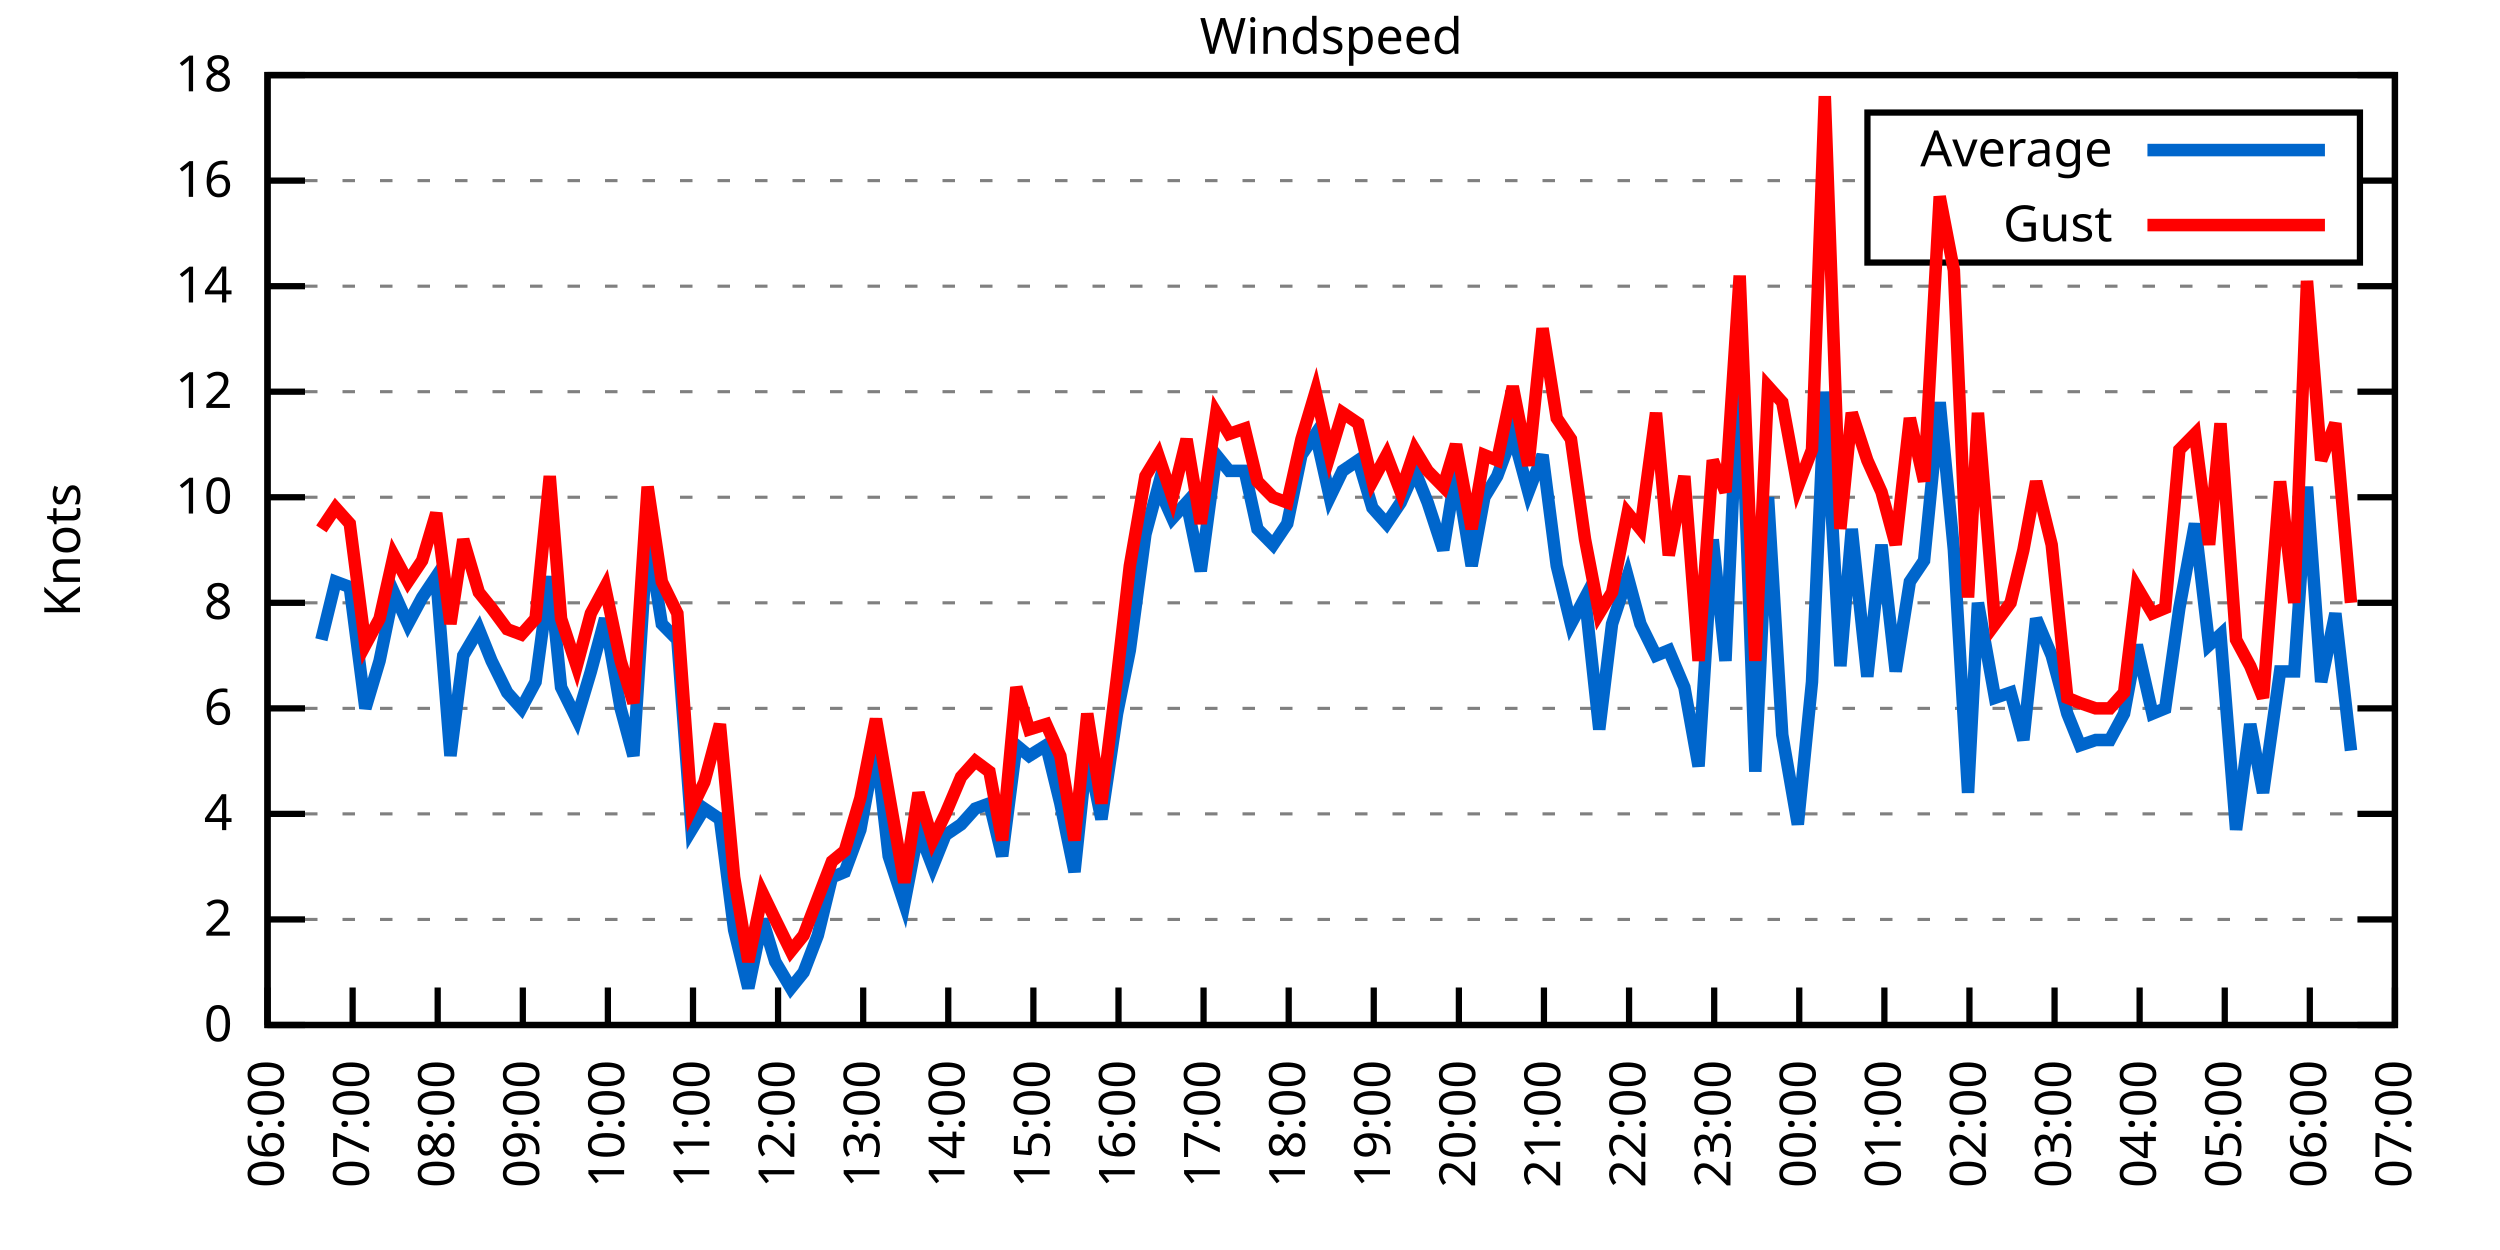
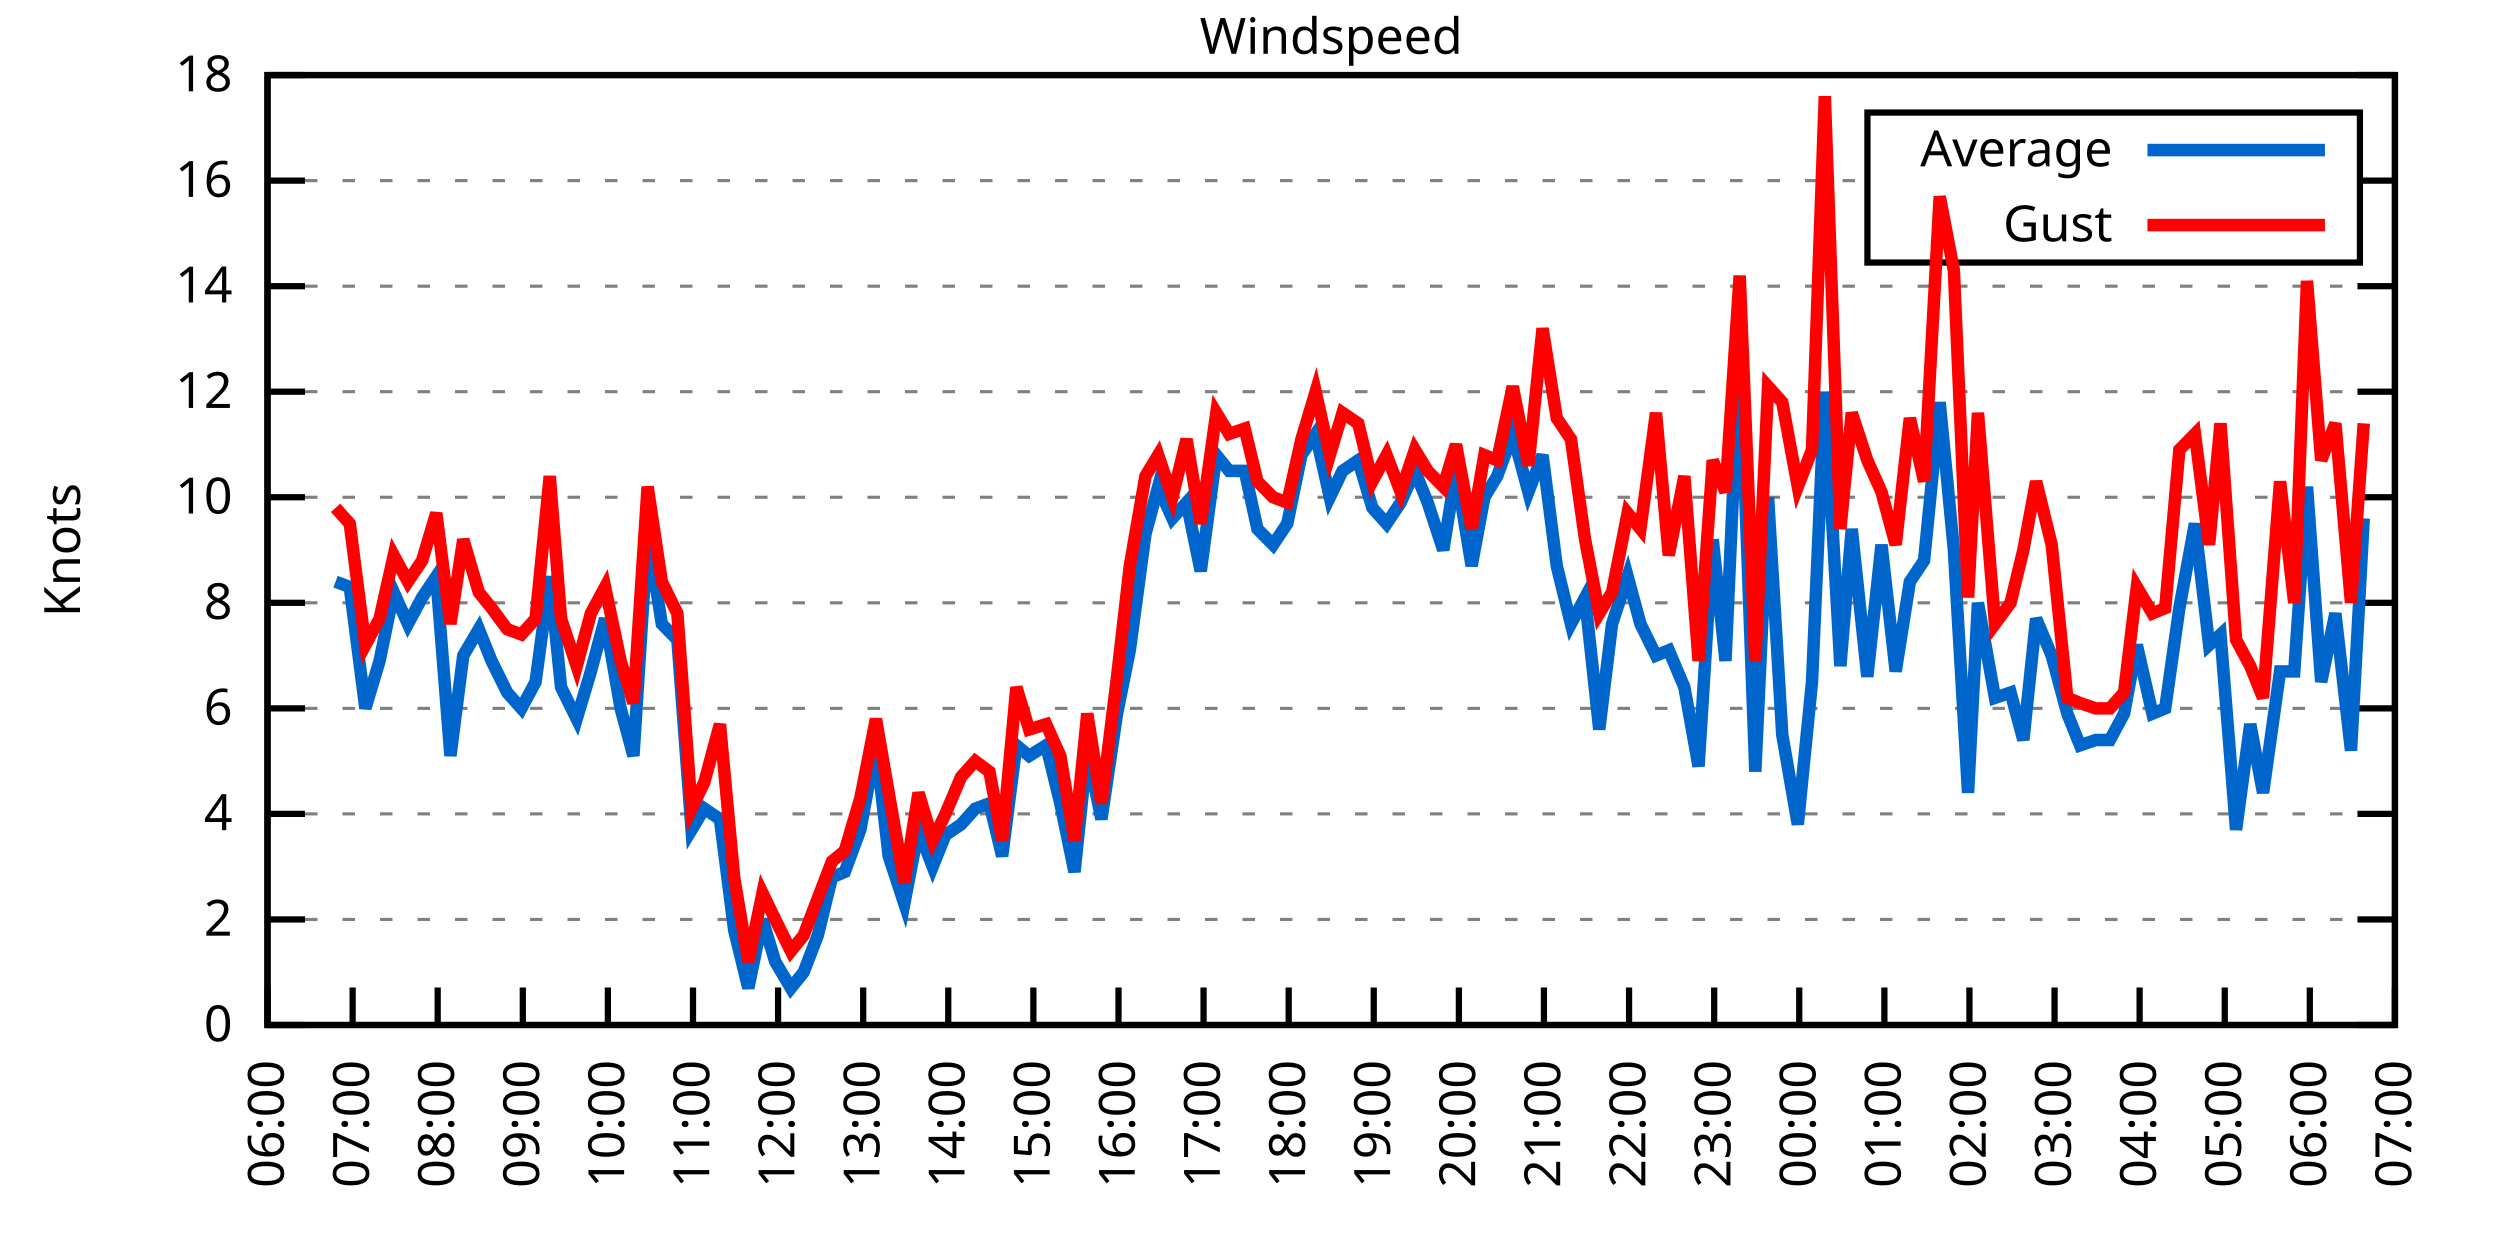
<svg xmlns="http://www.w3.org/2000/svg" xmlns:xlink="http://www.w3.org/1999/xlink" width="400" height="200" viewBox="0 0 400 200">
  <g id="gnuplot_canvas">
    <rect x="0" y="0" width="400" height="200" fill="none" />
    <defs>
      <circle id="gpDot" r="0.5" stroke-width="0.5" stroke="currentColor" />
      <path id="gpPt0" stroke-width="0.333" stroke="currentColor" d="M-1,0 h2 M0,-1 v2" />
      <path id="gpPt1" stroke-width="0.333" stroke="currentColor" d="M-1,-1 L1,1 M1,-1 L-1,1" />
      <path id="gpPt2" stroke-width="0.333" stroke="currentColor" d="M-1,0 L1,0 M0,-1 L0,1 M-1,-1 L1,1 M-1,1 L1,-1" />
      <rect id="gpPt3" stroke-width="0.333" stroke="currentColor" x="-1" y="-1" width="2" height="2" />
      <rect id="gpPt4" stroke-width="0.333" stroke="currentColor" fill="currentColor" x="-1" y="-1" width="2" height="2" />
      <circle id="gpPt5" stroke-width="0.333" stroke="currentColor" cx="0" cy="0" r="1" />
      <use xlink:href="#gpPt5" id="gpPt6" fill="currentColor" stroke="none" />
      <path id="gpPt7" stroke-width="0.333" stroke="currentColor" d="M0,-1.33 L-1.33,0.67 L1.33,0.67 z" />
      <use xlink:href="#gpPt7" id="gpPt8" fill="currentColor" stroke="none" />
      <use xlink:href="#gpPt7" id="gpPt9" stroke="currentColor" transform="rotate(180)" />
      <use xlink:href="#gpPt9" id="gpPt10" fill="currentColor" stroke="none" />
      <use xlink:href="#gpPt3" id="gpPt11" stroke="currentColor" transform="rotate(45)" />
      <use xlink:href="#gpPt11" id="gpPt12" fill="currentColor" stroke="none" />
      <path id="gpPt13" stroke-width="0.333" stroke="currentColor" d="M0,1.330 L1.265,0.411 L0.782,-1.067 L-0.782,-1.076 L-1.265,0.411 z" />
      <use xlink:href="#gpPt13" id="gpPt14" fill="currentColor" stroke="none" />
      <filter id="textbox" filterUnits="objectBoundingBox" x="0" y="0" height="1" width="1">
        <feFlood flood-color="white" flood-opacity="1" result="bgnd" />
        <feComposite in="SourceGraphic" in2="bgnd" operator="atop" />
      </filter>
      <filter id="greybox" filterUnits="objectBoundingBox" x="0" y="0" height="1" width="1">
        <feFlood flood-color="lightgrey" flood-opacity="1" result="grey" />
        <feComposite in="SourceGraphic" in2="grey" operator="atop" />
      </filter>
    </defs>
    <g fill="none" color="white" stroke="currentColor" stroke-width="1.00" stroke-linecap="butt" stroke-linejoin="miter">
</g>
    <g fill="none" color="black" stroke="currentColor" stroke-width="1.00" stroke-linecap="butt" stroke-linejoin="miter">
      <g stroke="none" shape-rendering="crispEdges">
        <polygon fill="rgb(255, 255, 255)" points="42.80,164.00 383.18,164.00 383.18,12.02 42.80,12.02 " />
      </g>
    </g>
    <g fill="none" color="black" stroke="currentColor" stroke-width="1.00" stroke-linecap="butt" stroke-linejoin="miter">
</g>
    <g fill="none" color="black" stroke="black" stroke-width="0.50" stroke-linecap="butt" stroke-linejoin="miter">
</g>
    <g fill="none" color="gray" stroke="currentColor" stroke-width="0.50" stroke-linecap="butt" stroke-linejoin="miter">
      <path stroke="gray" stroke-dasharray="2,4" class="gridline" d="M42.80,164.00 L383.19,164.00  " />
    </g>
    <g fill="none" color="gray" stroke="gray" stroke-width="1.00" stroke-linecap="butt" stroke-linejoin="miter">
</g>
    <g fill="none" color="black" stroke="currentColor" stroke-width="1.00" stroke-linecap="butt" stroke-linejoin="miter">
      <path stroke="black" d="M42.80,164.00 L48.80,164.00 M383.19,164.00 L377.19,164.00  " />
      <g transform="translate(37.20,166.60)" stroke="none" fill="black" font-family="Sans" font-size="8.00" text-anchor="end">
        <text>
          <tspan font-family="Sans"> 0</tspan>
        </text>
      </g>
    </g>
    <g fill="none" color="black" stroke="currentColor" stroke-width="1.00" stroke-linecap="butt" stroke-linejoin="miter">
</g>
    <g fill="none" color="black" stroke="black" stroke-width="0.50" stroke-linecap="butt" stroke-linejoin="miter">
</g>
    <g fill="none" color="gray" stroke="currentColor" stroke-width="0.50" stroke-linecap="butt" stroke-linejoin="miter">
      <path stroke="gray" stroke-dasharray="2,4" class="gridline" d="M42.80,147.11 L383.19,147.11  " />
    </g>
    <g fill="none" color="gray" stroke="gray" stroke-width="1.00" stroke-linecap="butt" stroke-linejoin="miter">
</g>
    <g fill="none" color="black" stroke="currentColor" stroke-width="1.00" stroke-linecap="butt" stroke-linejoin="miter">
      <path stroke="black" d="M42.80,147.11 L48.80,147.11 M383.19,147.11 L377.19,147.11  " />
      <g transform="translate(37.20,149.71)" stroke="none" fill="black" font-family="Sans" font-size="8.00" text-anchor="end">
        <text>
          <tspan font-family="Sans"> 2</tspan>
        </text>
      </g>
    </g>
    <g fill="none" color="black" stroke="currentColor" stroke-width="1.00" stroke-linecap="butt" stroke-linejoin="miter">
</g>
    <g fill="none" color="black" stroke="black" stroke-width="0.50" stroke-linecap="butt" stroke-linejoin="miter">
</g>
    <g fill="none" color="gray" stroke="currentColor" stroke-width="0.50" stroke-linecap="butt" stroke-linejoin="miter">
      <path stroke="gray" stroke-dasharray="2,4" class="gridline" d="M42.80,130.22 L383.19,130.22  " />
    </g>
    <g fill="none" color="gray" stroke="gray" stroke-width="1.00" stroke-linecap="butt" stroke-linejoin="miter">
</g>
    <g fill="none" color="black" stroke="currentColor" stroke-width="1.00" stroke-linecap="butt" stroke-linejoin="miter">
      <path stroke="black" d="M42.80,130.22 L48.80,130.22 M383.19,130.22 L377.19,130.22  " />
      <g transform="translate(37.20,132.82)" stroke="none" fill="black" font-family="Sans" font-size="8.00" text-anchor="end">
        <text>
          <tspan font-family="Sans"> 4</tspan>
        </text>
      </g>
    </g>
    <g fill="none" color="black" stroke="currentColor" stroke-width="1.00" stroke-linecap="butt" stroke-linejoin="miter">
</g>
    <g fill="none" color="black" stroke="black" stroke-width="0.50" stroke-linecap="butt" stroke-linejoin="miter">
</g>
    <g fill="none" color="gray" stroke="currentColor" stroke-width="0.50" stroke-linecap="butt" stroke-linejoin="miter">
      <path stroke="gray" stroke-dasharray="2,4" class="gridline" d="M42.80,113.34 L383.19,113.34  " />
    </g>
    <g fill="none" color="gray" stroke="gray" stroke-width="1.00" stroke-linecap="butt" stroke-linejoin="miter">
</g>
    <g fill="none" color="black" stroke="currentColor" stroke-width="1.00" stroke-linecap="butt" stroke-linejoin="miter">
      <path stroke="black" d="M42.80,113.34 L48.80,113.34 M383.19,113.34 L377.19,113.34  " />
      <g transform="translate(37.20,115.94)" stroke="none" fill="black" font-family="Sans" font-size="8.00" text-anchor="end">
        <text>
          <tspan font-family="Sans"> 6</tspan>
        </text>
      </g>
    </g>
    <g fill="none" color="black" stroke="currentColor" stroke-width="1.00" stroke-linecap="butt" stroke-linejoin="miter">
</g>
    <g fill="none" color="black" stroke="black" stroke-width="0.50" stroke-linecap="butt" stroke-linejoin="miter">
</g>
    <g fill="none" color="gray" stroke="currentColor" stroke-width="0.50" stroke-linecap="butt" stroke-linejoin="miter">
      <path stroke="gray" stroke-dasharray="2,4" class="gridline" d="M42.80,96.45 L383.19,96.45  " />
    </g>
    <g fill="none" color="gray" stroke="gray" stroke-width="1.00" stroke-linecap="butt" stroke-linejoin="miter">
</g>
    <g fill="none" color="black" stroke="currentColor" stroke-width="1.00" stroke-linecap="butt" stroke-linejoin="miter">
      <path stroke="black" d="M42.80,96.45 L48.80,96.45 M383.19,96.45 L377.19,96.45  " />
      <g transform="translate(37.20,99.05)" stroke="none" fill="black" font-family="Sans" font-size="8.00" text-anchor="end">
        <text>
          <tspan font-family="Sans"> 8</tspan>
        </text>
      </g>
    </g>
    <g fill="none" color="black" stroke="currentColor" stroke-width="1.00" stroke-linecap="butt" stroke-linejoin="miter">
</g>
    <g fill="none" color="black" stroke="black" stroke-width="0.50" stroke-linecap="butt" stroke-linejoin="miter">
</g>
    <g fill="none" color="gray" stroke="currentColor" stroke-width="0.50" stroke-linecap="butt" stroke-linejoin="miter">
      <path stroke="gray" stroke-dasharray="2,4" class="gridline" d="M42.80,79.56 L383.19,79.56  " />
    </g>
    <g fill="none" color="gray" stroke="gray" stroke-width="1.00" stroke-linecap="butt" stroke-linejoin="miter">
</g>
    <g fill="none" color="black" stroke="currentColor" stroke-width="1.00" stroke-linecap="butt" stroke-linejoin="miter">
      <path stroke="black" d="M42.80,79.56 L48.80,79.56 M383.19,79.56 L377.19,79.56  " />
      <g transform="translate(37.20,82.16)" stroke="none" fill="black" font-family="Sans" font-size="8.00" text-anchor="end">
        <text>
          <tspan font-family="Sans"> 10</tspan>
        </text>
      </g>
    </g>
    <g fill="none" color="black" stroke="currentColor" stroke-width="1.00" stroke-linecap="butt" stroke-linejoin="miter">
</g>
    <g fill="none" color="black" stroke="black" stroke-width="0.50" stroke-linecap="butt" stroke-linejoin="miter">
</g>
    <g fill="none" color="gray" stroke="currentColor" stroke-width="0.50" stroke-linecap="butt" stroke-linejoin="miter">
      <path stroke="gray" stroke-dasharray="2,4" class="gridline" d="M42.80,62.67 L383.19,62.67  " />
    </g>
    <g fill="none" color="gray" stroke="gray" stroke-width="1.00" stroke-linecap="butt" stroke-linejoin="miter">
</g>
    <g fill="none" color="black" stroke="currentColor" stroke-width="1.00" stroke-linecap="butt" stroke-linejoin="miter">
      <path stroke="black" d="M42.80,62.67 L48.80,62.67 M383.19,62.67 L377.19,62.67  " />
      <g transform="translate(37.20,65.27)" stroke="none" fill="black" font-family="Sans" font-size="8.00" text-anchor="end">
        <text>
          <tspan font-family="Sans"> 12</tspan>
        </text>
      </g>
    </g>
    <g fill="none" color="black" stroke="currentColor" stroke-width="1.00" stroke-linecap="butt" stroke-linejoin="miter">
</g>
    <g fill="none" color="black" stroke="black" stroke-width="0.50" stroke-linecap="butt" stroke-linejoin="miter">
</g>
    <g fill="none" color="gray" stroke="currentColor" stroke-width="0.50" stroke-linecap="butt" stroke-linejoin="miter">
      <path stroke="gray" stroke-dasharray="2,4" class="gridline" d="M42.80,45.79 L383.19,45.79  " />
    </g>
    <g fill="none" color="gray" stroke="gray" stroke-width="1.00" stroke-linecap="butt" stroke-linejoin="miter">
</g>
    <g fill="none" color="black" stroke="currentColor" stroke-width="1.00" stroke-linecap="butt" stroke-linejoin="miter">
      <path stroke="black" d="M42.80,45.79 L48.80,45.79 M383.19,45.79 L377.19,45.79  " />
      <g transform="translate(37.20,48.39)" stroke="none" fill="black" font-family="Sans" font-size="8.00" text-anchor="end">
        <text>
          <tspan font-family="Sans"> 14</tspan>
        </text>
      </g>
    </g>
    <g fill="none" color="black" stroke="currentColor" stroke-width="1.00" stroke-linecap="butt" stroke-linejoin="miter">
</g>
    <g fill="none" color="black" stroke="black" stroke-width="0.50" stroke-linecap="butt" stroke-linejoin="miter">
</g>
    <g fill="none" color="gray" stroke="currentColor" stroke-width="0.50" stroke-linecap="butt" stroke-linejoin="miter">
      <path stroke="gray" stroke-dasharray="2,4" class="gridline" d="M42.80,28.90 L298.79,28.90 M377.59,28.90 L383.19,28.90  " />
    </g>
    <g fill="none" color="gray" stroke="gray" stroke-width="1.00" stroke-linecap="butt" stroke-linejoin="miter">
</g>
    <g fill="none" color="black" stroke="currentColor" stroke-width="1.00" stroke-linecap="butt" stroke-linejoin="miter">
      <path stroke="black" d="M42.80,28.90 L48.80,28.90 M383.19,28.90 L377.19,28.90  " />
      <g transform="translate(37.20,31.50)" stroke="none" fill="black" font-family="Sans" font-size="8.00" text-anchor="end">
        <text>
          <tspan font-family="Sans"> 16</tspan>
        </text>
      </g>
    </g>
    <g fill="none" color="black" stroke="currentColor" stroke-width="1.00" stroke-linecap="butt" stroke-linejoin="miter">
</g>
    <g fill="none" color="black" stroke="black" stroke-width="0.50" stroke-linecap="butt" stroke-linejoin="miter">
</g>
    <g fill="none" color="gray" stroke="currentColor" stroke-width="0.50" stroke-linecap="butt" stroke-linejoin="miter">
      <path stroke="gray" stroke-dasharray="2,4" class="gridline" d="M42.80,12.01 L383.19,12.01  " />
    </g>
    <g fill="none" color="gray" stroke="gray" stroke-width="1.00" stroke-linecap="butt" stroke-linejoin="miter">
</g>
    <g fill="none" color="black" stroke="currentColor" stroke-width="1.00" stroke-linecap="butt" stroke-linejoin="miter">
      <path stroke="black" d="M42.80,12.01 L48.80,12.01 M383.19,12.01 L377.19,12.01  " />
      <g transform="translate(37.20,14.61)" stroke="none" fill="black" font-family="Sans" font-size="8.00" text-anchor="end">
        <text>
          <tspan font-family="Sans"> 18</tspan>
        </text>
      </g>
    </g>
    <g fill="none" color="black" stroke="currentColor" stroke-width="1.00" stroke-linecap="butt" stroke-linejoin="miter">
      <path stroke="black" d="M42.80,164.00 L42.80,158.00  " />
      <g transform="translate(45.40,169.60) rotate(270.00)" stroke="none" fill="black" font-family="Sans" font-size="8.00" text-anchor="end">
        <text>
          <tspan font-family="Sans">06:00</tspan>
        </text>
      </g>
    </g>
    <g fill="none" color="black" stroke="currentColor" stroke-width="1.00" stroke-linecap="butt" stroke-linejoin="miter">
      <path stroke="black" d="M56.42,164.00 L56.42,158.00  " />
      <g transform="translate(59.02,169.60) rotate(270.00)" stroke="none" fill="black" font-family="Sans" font-size="8.00" text-anchor="end">
        <text>
          <tspan font-family="Sans">07:00</tspan>
        </text>
      </g>
    </g>
    <g fill="none" color="black" stroke="currentColor" stroke-width="1.00" stroke-linecap="butt" stroke-linejoin="miter">
      <path stroke="black" d="M70.03,164.00 L70.03,158.00  " />
      <g transform="translate(72.63,169.60) rotate(270.00)" stroke="none" fill="black" font-family="Sans" font-size="8.00" text-anchor="end">
        <text>
          <tspan font-family="Sans">08:00</tspan>
        </text>
      </g>
    </g>
    <g fill="none" color="black" stroke="currentColor" stroke-width="1.00" stroke-linecap="butt" stroke-linejoin="miter">
      <path stroke="black" d="M83.65,164.00 L83.65,158.00  " />
      <g transform="translate(86.25,169.60) rotate(270.00)" stroke="none" fill="black" font-family="Sans" font-size="8.00" text-anchor="end">
        <text>
          <tspan font-family="Sans">09:00</tspan>
        </text>
      </g>
    </g>
    <g fill="none" color="black" stroke="currentColor" stroke-width="1.00" stroke-linecap="butt" stroke-linejoin="miter">
      <path stroke="black" d="M97.26,164.00 L97.26,158.00  " />
      <g transform="translate(99.86,169.60) rotate(270.00)" stroke="none" fill="black" font-family="Sans" font-size="8.00" text-anchor="end">
        <text>
          <tspan font-family="Sans">10:00</tspan>
        </text>
      </g>
    </g>
    <g fill="none" color="black" stroke="currentColor" stroke-width="1.00" stroke-linecap="butt" stroke-linejoin="miter">
      <path stroke="black" d="M110.88,164.00 L110.88,158.00  " />
      <g transform="translate(113.48,169.60) rotate(270.00)" stroke="none" fill="black" font-family="Sans" font-size="8.00" text-anchor="end">
        <text>
          <tspan font-family="Sans">11:00</tspan>
        </text>
      </g>
    </g>
    <g fill="none" color="black" stroke="currentColor" stroke-width="1.00" stroke-linecap="butt" stroke-linejoin="miter">
      <path stroke="black" d="M124.49,164.00 L124.49,158.00  " />
      <g transform="translate(127.09,169.60) rotate(270.00)" stroke="none" fill="black" font-family="Sans" font-size="8.00" text-anchor="end">
        <text>
          <tspan font-family="Sans">12:00</tspan>
        </text>
      </g>
    </g>
    <g fill="none" color="black" stroke="currentColor" stroke-width="1.00" stroke-linecap="butt" stroke-linejoin="miter">
      <path stroke="black" d="M138.11,164.00 L138.11,158.00  " />
      <g transform="translate(140.71,169.60) rotate(270.00)" stroke="none" fill="black" font-family="Sans" font-size="8.00" text-anchor="end">
        <text>
          <tspan font-family="Sans">13:00</tspan>
        </text>
      </g>
    </g>
    <g fill="none" color="black" stroke="currentColor" stroke-width="1.00" stroke-linecap="butt" stroke-linejoin="miter">
      <path stroke="black" d="M151.72,164.00 L151.72,158.00  " />
      <g transform="translate(154.32,169.60) rotate(270.00)" stroke="none" fill="black" font-family="Sans" font-size="8.00" text-anchor="end">
        <text>
          <tspan font-family="Sans">14:00</tspan>
        </text>
      </g>
    </g>
    <g fill="none" color="black" stroke="currentColor" stroke-width="1.00" stroke-linecap="butt" stroke-linejoin="miter">
      <path stroke="black" d="M165.34,164.00 L165.34,158.00  " />
      <g transform="translate(167.94,169.60) rotate(270.00)" stroke="none" fill="black" font-family="Sans" font-size="8.00" text-anchor="end">
        <text>
          <tspan font-family="Sans">15:00</tspan>
        </text>
      </g>
    </g>
    <g fill="none" color="black" stroke="currentColor" stroke-width="1.00" stroke-linecap="butt" stroke-linejoin="miter">
      <path stroke="black" d="M178.96,164.00 L178.96,158.00  " />
      <g transform="translate(181.56,169.60) rotate(270.00)" stroke="none" fill="black" font-family="Sans" font-size="8.00" text-anchor="end">
        <text>
          <tspan font-family="Sans">16:00</tspan>
        </text>
      </g>
    </g>
    <g fill="none" color="black" stroke="currentColor" stroke-width="1.00" stroke-linecap="butt" stroke-linejoin="miter">
      <path stroke="black" d="M192.57,164.00 L192.57,158.00  " />
      <g transform="translate(195.17,169.60) rotate(270.00)" stroke="none" fill="black" font-family="Sans" font-size="8.00" text-anchor="end">
        <text>
          <tspan font-family="Sans">17:00</tspan>
        </text>
      </g>
    </g>
    <g fill="none" color="black" stroke="currentColor" stroke-width="1.00" stroke-linecap="butt" stroke-linejoin="miter">
      <path stroke="black" d="M206.19,164.00 L206.19,158.00  " />
      <g transform="translate(208.79,169.60) rotate(270.00)" stroke="none" fill="black" font-family="Sans" font-size="8.00" text-anchor="end">
        <text>
          <tspan font-family="Sans">18:00</tspan>
        </text>
      </g>
    </g>
    <g fill="none" color="black" stroke="currentColor" stroke-width="1.00" stroke-linecap="butt" stroke-linejoin="miter">
      <path stroke="black" d="M219.80,164.00 L219.80,158.00  " />
      <g transform="translate(222.40,169.60) rotate(270.00)" stroke="none" fill="black" font-family="Sans" font-size="8.00" text-anchor="end">
        <text>
          <tspan font-family="Sans">19:00</tspan>
        </text>
      </g>
    </g>
    <g fill="none" color="black" stroke="currentColor" stroke-width="1.00" stroke-linecap="butt" stroke-linejoin="miter">
      <path stroke="black" d="M233.42,164.00 L233.42,158.00  " />
      <g transform="translate(236.02,169.60) rotate(270.00)" stroke="none" fill="black" font-family="Sans" font-size="8.00" text-anchor="end">
        <text>
          <tspan font-family="Sans">20:00</tspan>
        </text>
      </g>
    </g>
    <g fill="none" color="black" stroke="currentColor" stroke-width="1.00" stroke-linecap="butt" stroke-linejoin="miter">
      <path stroke="black" d="M247.03,164.00 L247.03,158.00  " />
      <g transform="translate(249.63,169.60) rotate(270.00)" stroke="none" fill="black" font-family="Sans" font-size="8.00" text-anchor="end">
        <text>
          <tspan font-family="Sans">21:00</tspan>
        </text>
      </g>
    </g>
    <g fill="none" color="black" stroke="currentColor" stroke-width="1.00" stroke-linecap="butt" stroke-linejoin="miter">
      <path stroke="black" d="M260.65,164.00 L260.65,158.00  " />
      <g transform="translate(263.25,169.60) rotate(270.00)" stroke="none" fill="black" font-family="Sans" font-size="8.00" text-anchor="end">
        <text>
          <tspan font-family="Sans">22:00</tspan>
        </text>
      </g>
    </g>
    <g fill="none" color="black" stroke="currentColor" stroke-width="1.00" stroke-linecap="butt" stroke-linejoin="miter">
      <path stroke="black" d="M274.27,164.00 L274.27,158.00  " />
      <g transform="translate(276.87,169.60) rotate(270.00)" stroke="none" fill="black" font-family="Sans" font-size="8.00" text-anchor="end">
        <text>
          <tspan font-family="Sans">23:00</tspan>
        </text>
      </g>
    </g>
    <g fill="none" color="black" stroke="currentColor" stroke-width="1.00" stroke-linecap="butt" stroke-linejoin="miter">
      <path stroke="black" d="M287.88,164.00 L287.88,158.00  " />
      <g transform="translate(290.48,169.60) rotate(270.00)" stroke="none" fill="black" font-family="Sans" font-size="8.00" text-anchor="end">
        <text>
          <tspan font-family="Sans">00:00</tspan>
        </text>
      </g>
    </g>
    <g fill="none" color="black" stroke="currentColor" stroke-width="1.00" stroke-linecap="butt" stroke-linejoin="miter">
      <path stroke="black" d="M301.50,164.00 L301.50,158.00  " />
      <g transform="translate(304.10,169.60) rotate(270.00)" stroke="none" fill="black" font-family="Sans" font-size="8.00" text-anchor="end">
        <text>
          <tspan font-family="Sans">01:00</tspan>
        </text>
      </g>
    </g>
    <g fill="none" color="black" stroke="currentColor" stroke-width="1.00" stroke-linecap="butt" stroke-linejoin="miter">
      <path stroke="black" d="M315.11,164.00 L315.11,158.00  " />
      <g transform="translate(317.71,169.60) rotate(270.00)" stroke="none" fill="black" font-family="Sans" font-size="8.00" text-anchor="end">
        <text>
          <tspan font-family="Sans">02:00</tspan>
        </text>
      </g>
    </g>
    <g fill="none" color="black" stroke="currentColor" stroke-width="1.00" stroke-linecap="butt" stroke-linejoin="miter">
      <path stroke="black" d="M328.73,164.00 L328.73,158.00  " />
      <g transform="translate(331.33,169.60) rotate(270.00)" stroke="none" fill="black" font-family="Sans" font-size="8.00" text-anchor="end">
        <text>
          <tspan font-family="Sans">03:00</tspan>
        </text>
      </g>
    </g>
    <g fill="none" color="black" stroke="currentColor" stroke-width="1.00" stroke-linecap="butt" stroke-linejoin="miter">
      <path stroke="black" d="M342.34,164.00 L342.34,158.00  " />
      <g transform="translate(344.94,169.60) rotate(270.00)" stroke="none" fill="black" font-family="Sans" font-size="8.00" text-anchor="end">
        <text>
          <tspan font-family="Sans">04:00</tspan>
        </text>
      </g>
    </g>
    <g fill="none" color="black" stroke="currentColor" stroke-width="1.00" stroke-linecap="butt" stroke-linejoin="miter">
      <path stroke="black" d="M355.96,164.00 L355.96,158.00  " />
      <g transform="translate(358.56,169.60) rotate(270.00)" stroke="none" fill="black" font-family="Sans" font-size="8.00" text-anchor="end">
        <text>
          <tspan font-family="Sans">05:00</tspan>
        </text>
      </g>
    </g>
    <g fill="none" color="black" stroke="currentColor" stroke-width="1.00" stroke-linecap="butt" stroke-linejoin="miter">
      <path stroke="black" d="M369.57,164.00 L369.57,158.00  " />
      <g transform="translate(372.17,169.60) rotate(270.00)" stroke="none" fill="black" font-family="Sans" font-size="8.00" text-anchor="end">
        <text>
          <tspan font-family="Sans">06:00</tspan>
        </text>
      </g>
    </g>
    <g fill="none" color="black" stroke="currentColor" stroke-width="1.00" stroke-linecap="butt" stroke-linejoin="miter">
      <path stroke="black" d="M383.19,164.00 L383.19,158.00  " />
      <g transform="translate(385.79,169.60) rotate(270.00)" stroke="none" fill="black" font-family="Sans" font-size="8.00" text-anchor="end">
        <text>
          <tspan font-family="Sans">07:00</tspan>
        </text>
      </g>
    </g>
    <g fill="none" color="black" stroke="currentColor" stroke-width="1.00" stroke-linecap="butt" stroke-linejoin="miter">
</g>
    <g fill="none" color="black" stroke="currentColor" stroke-width="1.00" stroke-linecap="butt" stroke-linejoin="miter">
      <path stroke="black" d="M42.80,12.01 L42.80,164.00 L383.19,164.00 L383.19,12.01 L42.80,12.01 Z  " />
    </g>
    <g fill="none" color="black" stroke="currentColor" stroke-width="1.00" stroke-linecap="butt" stroke-linejoin="miter">
</g>
    <g fill="none" color="black" stroke="currentColor" stroke-width="1.00" stroke-linecap="butt" stroke-linejoin="miter">
      <path stroke="black" d="M298.79,42.01 L298.79,18.01 L377.59,18.01 L377.59,42.01 L298.79,42.01 Z  " />
    </g>
    <g id="Windspeed_plot_1">
      <g fill="none" color="white" stroke="black" stroke-width="2.00" stroke-linecap="butt" stroke-linejoin="miter">
</g>
      <g fill="none" color="black" stroke="currentColor" stroke-width="2.00" stroke-linecap="butt" stroke-linejoin="miter">
        <g transform="translate(337.99,26.61)" stroke="none" fill="black" font-family="Sans" font-size="8.00" text-anchor="end">
          <text>
            <tspan font-family="Sans">Average</tspan>
          </text>
        </g>
      </g>
      <g fill="none" color="black" stroke="currentColor" stroke-width="2.00" stroke-linecap="butt" stroke-linejoin="miter">
-         <path stroke="rgb(  0, 102, 204)" d="M343.59,24.01 L371.99,24.01 M51.42,102.36 L53.69,93.07 L55.96,93.92 L58.46,113.34 L60.73,105.74 L63.00,94.76   L65.27,99.83 L67.54,95.60 L69.80,92.23 L72.07,120.94 L74.12,104.89 L76.61,100.67 L78.65,105.74 L81.15,110.80   L83.42,113.34 L85.69,109.11 L87.96,92.23 L89.77,109.96 L92.27,115.03 L94.54,107.43 L96.81,98.98 L99.30,113.34   L101.35,120.94 L103.62,85.47 L105.89,99.83 L108.38,102.36 L110.65,132.76 L112.69,129.38 L115.19,131.07 L117.46,148.80   L119.73,158.09 L122.00,147.11 L124.04,153.87 L126.54,158.09 L128.58,155.56 L130.85,149.65 L133.12,140.36 L135.16,139.51   L137.66,132.76 L140.15,119.25 L142.19,136.98 L144.69,144.58 L146.96,132.76 L149.23,138.67 L151.27,133.60 L153.77,131.91   L156.04,129.38 L158.31,128.54 L160.35,136.98 L162.62,119.25 L164.66,120.94 L167.38,119.25 L169.65,128.54 L171.92,139.51   L173.96,120.09 L176.23,131.07 L178.73,114.18 L180.77,104.05 L183.27,85.47 L185.31,77.87 L187.58,82.94 L189.85,80.41   L192.12,91.38 L194.61,72.81 L196.66,75.34 L199.15,75.34 L201.19,84.63 L203.69,87.16 L205.96,83.78 L208.23,72.81   L210.50,69.43 L212.77,79.56 L214.81,75.34 L217.31,73.65 L219.58,81.25 L221.85,83.78 L224.11,80.41 L226.38,75.34   L228.43,80.41 L230.92,88.00 L232.96,75.34 L235.46,90.54 L237.50,79.56 L239.55,76.18 L242.04,69.43 L244.54,78.72   L246.81,72.81 L249.08,90.54 L251.35,99.83 L253.61,95.60 L255.88,116.71 L257.93,99.83 L260.42,92.23 L262.47,99.83   L264.96,104.89 L267.00,104.05 L269.50,109.96 L271.77,122.62 L274.04,86.32 L276.08,105.74 L278.35,55.07 L280.85,123.47   L282.89,79.56 L285.16,117.56 L287.65,131.91 L289.92,109.11 L291.97,62.67 L294.46,106.58 L296.28,84.63 L298.77,108.27   L301.04,87.16 L303.31,107.43 L305.58,93.07 L307.85,89.69 L310.35,64.36 L312.62,88.00 L314.89,126.85 L316.47,96.45   L319.20,111.65 L321.69,110.80 L323.74,118.40 L325.78,98.98 L328.27,104.89 L330.77,114.18 L332.81,119.25 L335.31,118.40   L337.58,118.40 L339.85,114.18 L341.89,103.20 L344.39,114.18 L346.43,113.34 L348.70,97.29 L351.19,83.78 L353.46,103.20   L355.28,101.52 L357.77,132.76 L360.04,115.87 L362.09,126.85 L364.81,107.43 L367.08,107.43 L369.12,77.87 L371.39,109.11   L373.66,98.14 L376.16,120.09  " />
+         <path stroke="rgb(  0, 102, 204)" d="M343.59,24.01 L371.99,24.01 M53.69,93.07 L55.96,93.92 L58.46,113.34 L60.73,105.74 L63.00,94.76 L65.27,99.83   L67.54,95.60 L69.80,92.23 L72.07,120.94 L74.12,104.89 L76.61,100.67 L78.65,105.74 L81.15,110.80 L83.42,113.34   L85.69,109.11 L87.96,92.23 L89.77,109.96 L92.27,115.03 L94.54,107.43 L96.81,98.98 L99.30,113.34 L101.35,120.94   L103.62,85.47 L105.89,99.83 L108.38,102.36 L110.65,132.76 L112.69,129.38 L115.19,131.07 L117.46,148.80 L119.73,158.09   L122.00,147.11 L124.04,153.87 L126.54,158.09 L128.58,155.56 L130.85,149.65 L133.12,140.36 L135.16,139.51 L137.66,132.76   L140.15,119.25 L142.19,136.98 L144.69,144.58 L146.96,132.76 L149.23,138.67 L151.27,133.60 L153.77,131.91 L156.04,129.38   L158.31,128.54 L160.35,136.98 L162.62,119.25 L164.66,120.94 L167.38,119.25 L169.65,128.54 L171.92,139.51 L173.96,120.09   L176.23,131.07 L178.73,114.18 L180.77,104.05 L183.27,85.47 L185.31,77.87 L187.58,82.94 L189.85,80.41 L192.12,91.38   L194.61,72.81 L196.66,75.34 L199.15,75.34 L201.19,84.63 L203.69,87.16 L205.96,83.78 L208.23,72.81 L210.50,69.43   L212.77,79.56 L214.81,75.34 L217.31,73.65 L219.58,81.25 L221.85,83.78 L224.11,80.41 L226.38,75.34 L228.43,80.41   L230.92,88.00 L232.96,75.34 L235.46,90.54 L237.50,79.56 L239.55,76.18 L242.04,69.43 L244.54,78.72 L246.81,72.81   L249.08,90.54 L251.35,99.83 L253.61,95.60 L255.88,116.71 L257.93,99.83 L260.42,92.23 L262.47,99.83 L264.96,104.89   L267.00,104.05 L269.50,109.96 L271.77,122.62 L274.04,86.32 L276.08,105.74 L278.35,55.07 L280.85,123.47 L282.89,79.56   L285.16,117.56 L287.65,131.91 L289.92,109.11 L291.97,62.67 L294.46,106.58 L296.28,84.63 L298.77,108.27 L301.04,87.16   L303.31,107.43 L305.58,93.07 L307.85,89.69 L310.35,64.36 L312.62,88.00 L314.89,126.85 L316.47,96.45 L319.20,111.65   L321.69,110.80 L323.74,118.40 L325.78,98.98 L328.27,104.89 L330.77,114.18 L332.81,119.25 L335.31,118.40 L337.58,118.40   L339.85,114.18 L341.89,103.20 L344.39,114.18 L346.43,113.34 L348.70,97.29 L351.19,83.78 L353.46,103.20 L355.28,101.52   L357.77,132.76 L360.04,115.87 L362.09,126.85 L364.81,107.43 L367.08,107.43 L369.12,77.87 L371.39,109.11 L373.66,98.14   L376.16,120.09 L378.20,82.94  " />
      </g>
    </g>
    <g id="Windspeed_plot_2">
      <g fill="none" color="black" stroke="currentColor" stroke-width="2.00" stroke-linecap="butt" stroke-linejoin="miter">
        <g transform="translate(337.99,38.61)" stroke="none" fill="black" font-family="Sans" font-size="8.00" text-anchor="end">
          <text>
            <tspan font-family="Sans">Gust</tspan>
          </text>
        </g>
      </g>
      <g fill="none" color="black" stroke="currentColor" stroke-width="2.00" stroke-linecap="butt" stroke-linejoin="miter">
-         <path stroke="rgb(255,   0,   0)" d="M343.59,36.01 L371.99,36.01 M51.42,84.63 L53.69,81.25 L55.96,83.78 L58.46,103.20 L60.73,98.98 L63.00,88.85   L65.27,93.07 L67.54,89.69 L69.80,82.09 L72.07,99.83 L74.12,86.32 L76.61,94.76 L78.65,97.29 L81.15,100.67   L83.42,101.52 L85.69,98.98 L87.96,76.18 L89.77,98.98 L92.27,106.58 L94.54,98.14 L96.81,93.92 L99.30,105.74   L101.35,112.49 L103.62,77.87 L105.89,93.07 L108.38,98.14 L110.65,129.38 L112.69,125.16 L115.19,115.87 L117.46,140.36   L119.73,153.87 L122.00,142.89 L124.04,147.11 L126.54,152.18 L128.58,149.65 L130.85,143.73 L133.12,137.82 L135.16,136.14   L137.66,127.69 L140.15,115.03 L142.19,126.85 L144.69,141.20 L146.96,126.85 L149.23,134.45 L151.27,130.22 L153.77,124.31   L156.04,121.78 L158.31,123.47 L160.35,134.45 L162.62,109.96 L164.66,116.71 L167.38,115.87 L169.65,120.94 L171.92,134.45   L173.96,114.18 L176.23,128.54 L178.73,108.27 L180.77,90.54 L183.27,76.18 L185.31,72.81 L187.58,79.56 L189.85,70.27   L192.12,83.78 L194.61,66.05 L196.66,69.43 L199.15,68.58 L201.19,77.03 L203.69,79.56 L205.96,80.41 L208.23,70.27   L210.50,62.67 L212.77,72.81 L214.81,66.05 L217.31,67.74 L219.58,77.03 L221.85,72.81 L224.11,78.72 L226.38,71.96   L228.43,75.34 L230.92,77.87 L232.96,71.12 L235.46,84.63 L237.50,72.81 L239.55,73.65 L242.04,61.83 L244.54,74.49   L246.81,52.54 L249.08,66.90 L251.35,70.27 L253.61,86.32 L255.88,98.14 L257.93,94.76 L260.42,82.09 L262.47,84.63   L264.96,66.05 L267.00,88.85 L269.50,76.18 L271.77,105.74 L274.04,73.65 L276.08,78.72 L278.35,44.10 L280.85,105.74   L282.89,61.83 L285.16,64.36 L287.65,77.87 L289.92,71.96 L291.97,15.39 L294.46,84.63 L296.28,66.05 L298.77,73.65   L301.04,78.72 L303.31,87.16 L305.58,66.90 L307.85,77.03 L310.35,31.43 L312.62,43.25 L314.89,95.60 L316.47,66.05   L319.20,99.83 L321.69,96.45 L323.74,88.00 L325.78,77.03 L328.27,87.16 L330.77,111.65 L332.81,112.49 L335.31,113.34   L337.58,113.34 L339.85,110.80 L341.89,93.92 L344.39,98.14 L346.43,97.29 L348.70,71.96 L351.19,69.43 L353.46,87.16   L355.28,67.74 L357.77,102.36 L360.04,106.58 L362.09,111.65 L364.81,77.03 L367.08,96.45 L369.12,44.94 L371.39,73.65   L373.66,67.74 L376.16,96.45  " />
+         <path stroke="rgb(255,   0,   0)" d="M343.59,36.01 L371.99,36.01 M53.69,81.25 L55.96,83.78 L58.46,103.20 L60.73,98.98 L63.00,88.85 L65.27,93.07   L67.54,89.69 L69.80,82.09 L72.07,99.83 L74.12,86.32 L76.61,94.76 L78.65,97.29 L81.15,100.67 L83.42,101.52   L85.69,98.98 L87.96,76.18 L89.77,98.98 L92.27,106.58 L94.54,98.14 L96.81,93.92 L99.30,105.74 L101.35,112.49   L103.62,77.87 L105.89,93.07 L108.38,98.14 L110.65,129.38 L112.69,125.16 L115.19,115.87 L117.46,140.36 L119.73,153.87   L122.00,142.89 L124.04,147.11 L126.54,152.18 L128.58,149.65 L130.85,143.73 L133.12,137.82 L135.16,136.14 L137.66,127.69   L140.15,115.03 L142.19,126.85 L144.69,141.20 L146.96,126.85 L149.23,134.45 L151.27,130.22 L153.77,124.31 L156.04,121.78   L158.31,123.47 L160.35,134.45 L162.62,109.96 L164.66,116.71 L167.38,115.87 L169.65,120.94 L171.92,134.45 L173.96,114.18   L176.23,128.54 L178.73,108.27 L180.77,90.54 L183.27,76.18 L185.31,72.81 L187.58,79.56 L189.85,70.27 L192.12,83.78   L194.61,66.05 L196.66,69.43 L199.15,68.58 L201.19,77.03 L203.69,79.56 L205.96,80.41 L208.23,70.27 L210.50,62.67   L212.77,72.81 L214.81,66.05 L217.31,67.74 L219.58,77.03 L221.85,72.81 L224.11,78.72 L226.38,71.96 L228.43,75.34   L230.92,77.87 L232.96,71.12 L235.46,84.63 L237.50,72.81 L239.55,73.65 L242.04,61.83 L244.54,74.49 L246.81,52.54   L249.08,66.90 L251.35,70.27 L253.61,86.32 L255.88,98.14 L257.93,94.76 L260.42,82.09 L262.47,84.63 L264.96,66.05   L267.00,88.85 L269.50,76.18 L271.77,105.74 L274.04,73.65 L276.08,78.72 L278.35,44.10 L280.85,105.74 L282.89,61.83   L285.16,64.36 L287.65,77.87 L289.92,71.96 L291.97,15.39 L294.46,84.63 L296.28,66.05 L298.77,73.65 L301.04,78.72   L303.31,87.16 L305.58,66.90 L307.85,77.03 L310.35,31.43 L312.62,43.25 L314.89,95.60 L316.47,66.05 L319.20,99.83   L321.69,96.45 L323.74,88.00 L325.78,77.03 L328.27,87.16 L330.77,111.65 L332.81,112.49 L335.31,113.34 L337.58,113.34   L339.85,110.80 L341.89,93.92 L344.39,98.14 L346.43,97.29 L348.70,71.96 L351.19,69.43 L353.46,87.16 L355.28,67.74   L357.77,102.36 L360.04,106.58 L362.09,111.65 L364.81,77.03 L367.08,96.45 L369.12,44.94 L371.39,73.65 L373.66,67.74   L376.16,96.45 L378.20,67.74  " />
      </g>
    </g>
    <g fill="none" color="black" stroke="currentColor" stroke-width="2.00" stroke-linecap="butt" stroke-linejoin="miter">
</g>
    <g fill="none" color="black" stroke="black" stroke-width="1.00" stroke-linecap="butt" stroke-linejoin="miter">
</g>
    <g fill="none" color="black" stroke="currentColor" stroke-width="1.00" stroke-linecap="butt" stroke-linejoin="miter">
      <path stroke="black" d="M42.80,12.01 L42.80,164.00 L383.19,164.00 L383.19,12.01 L42.80,12.01 Z  " />
      <g transform="translate(12.80,88.01) rotate(270.00)" stroke="none" fill="black" font-family="Sans" font-size="8.00" text-anchor="middle">
        <text>
          <tspan font-family="Sans">Knots</tspan>
        </text>
      </g>
    </g>
    <g fill="none" color="black" stroke="currentColor" stroke-width="1.00" stroke-linecap="butt" stroke-linejoin="miter">
</g>
    <g fill="none" color="black" stroke="currentColor" stroke-width="1.00" stroke-linecap="butt" stroke-linejoin="miter">
      <g transform="translate(212.99,8.61)" stroke="none" fill="black" font-family="Sans" font-size="8.00" text-anchor="middle">
        <text>
          <tspan font-family="Sans">Windspeed</tspan>
        </text>
      </g>
    </g>
    <g fill="none" color="black" stroke="currentColor" stroke-width="1.00" stroke-linecap="butt" stroke-linejoin="miter">
</g>
  </g>
</svg>
